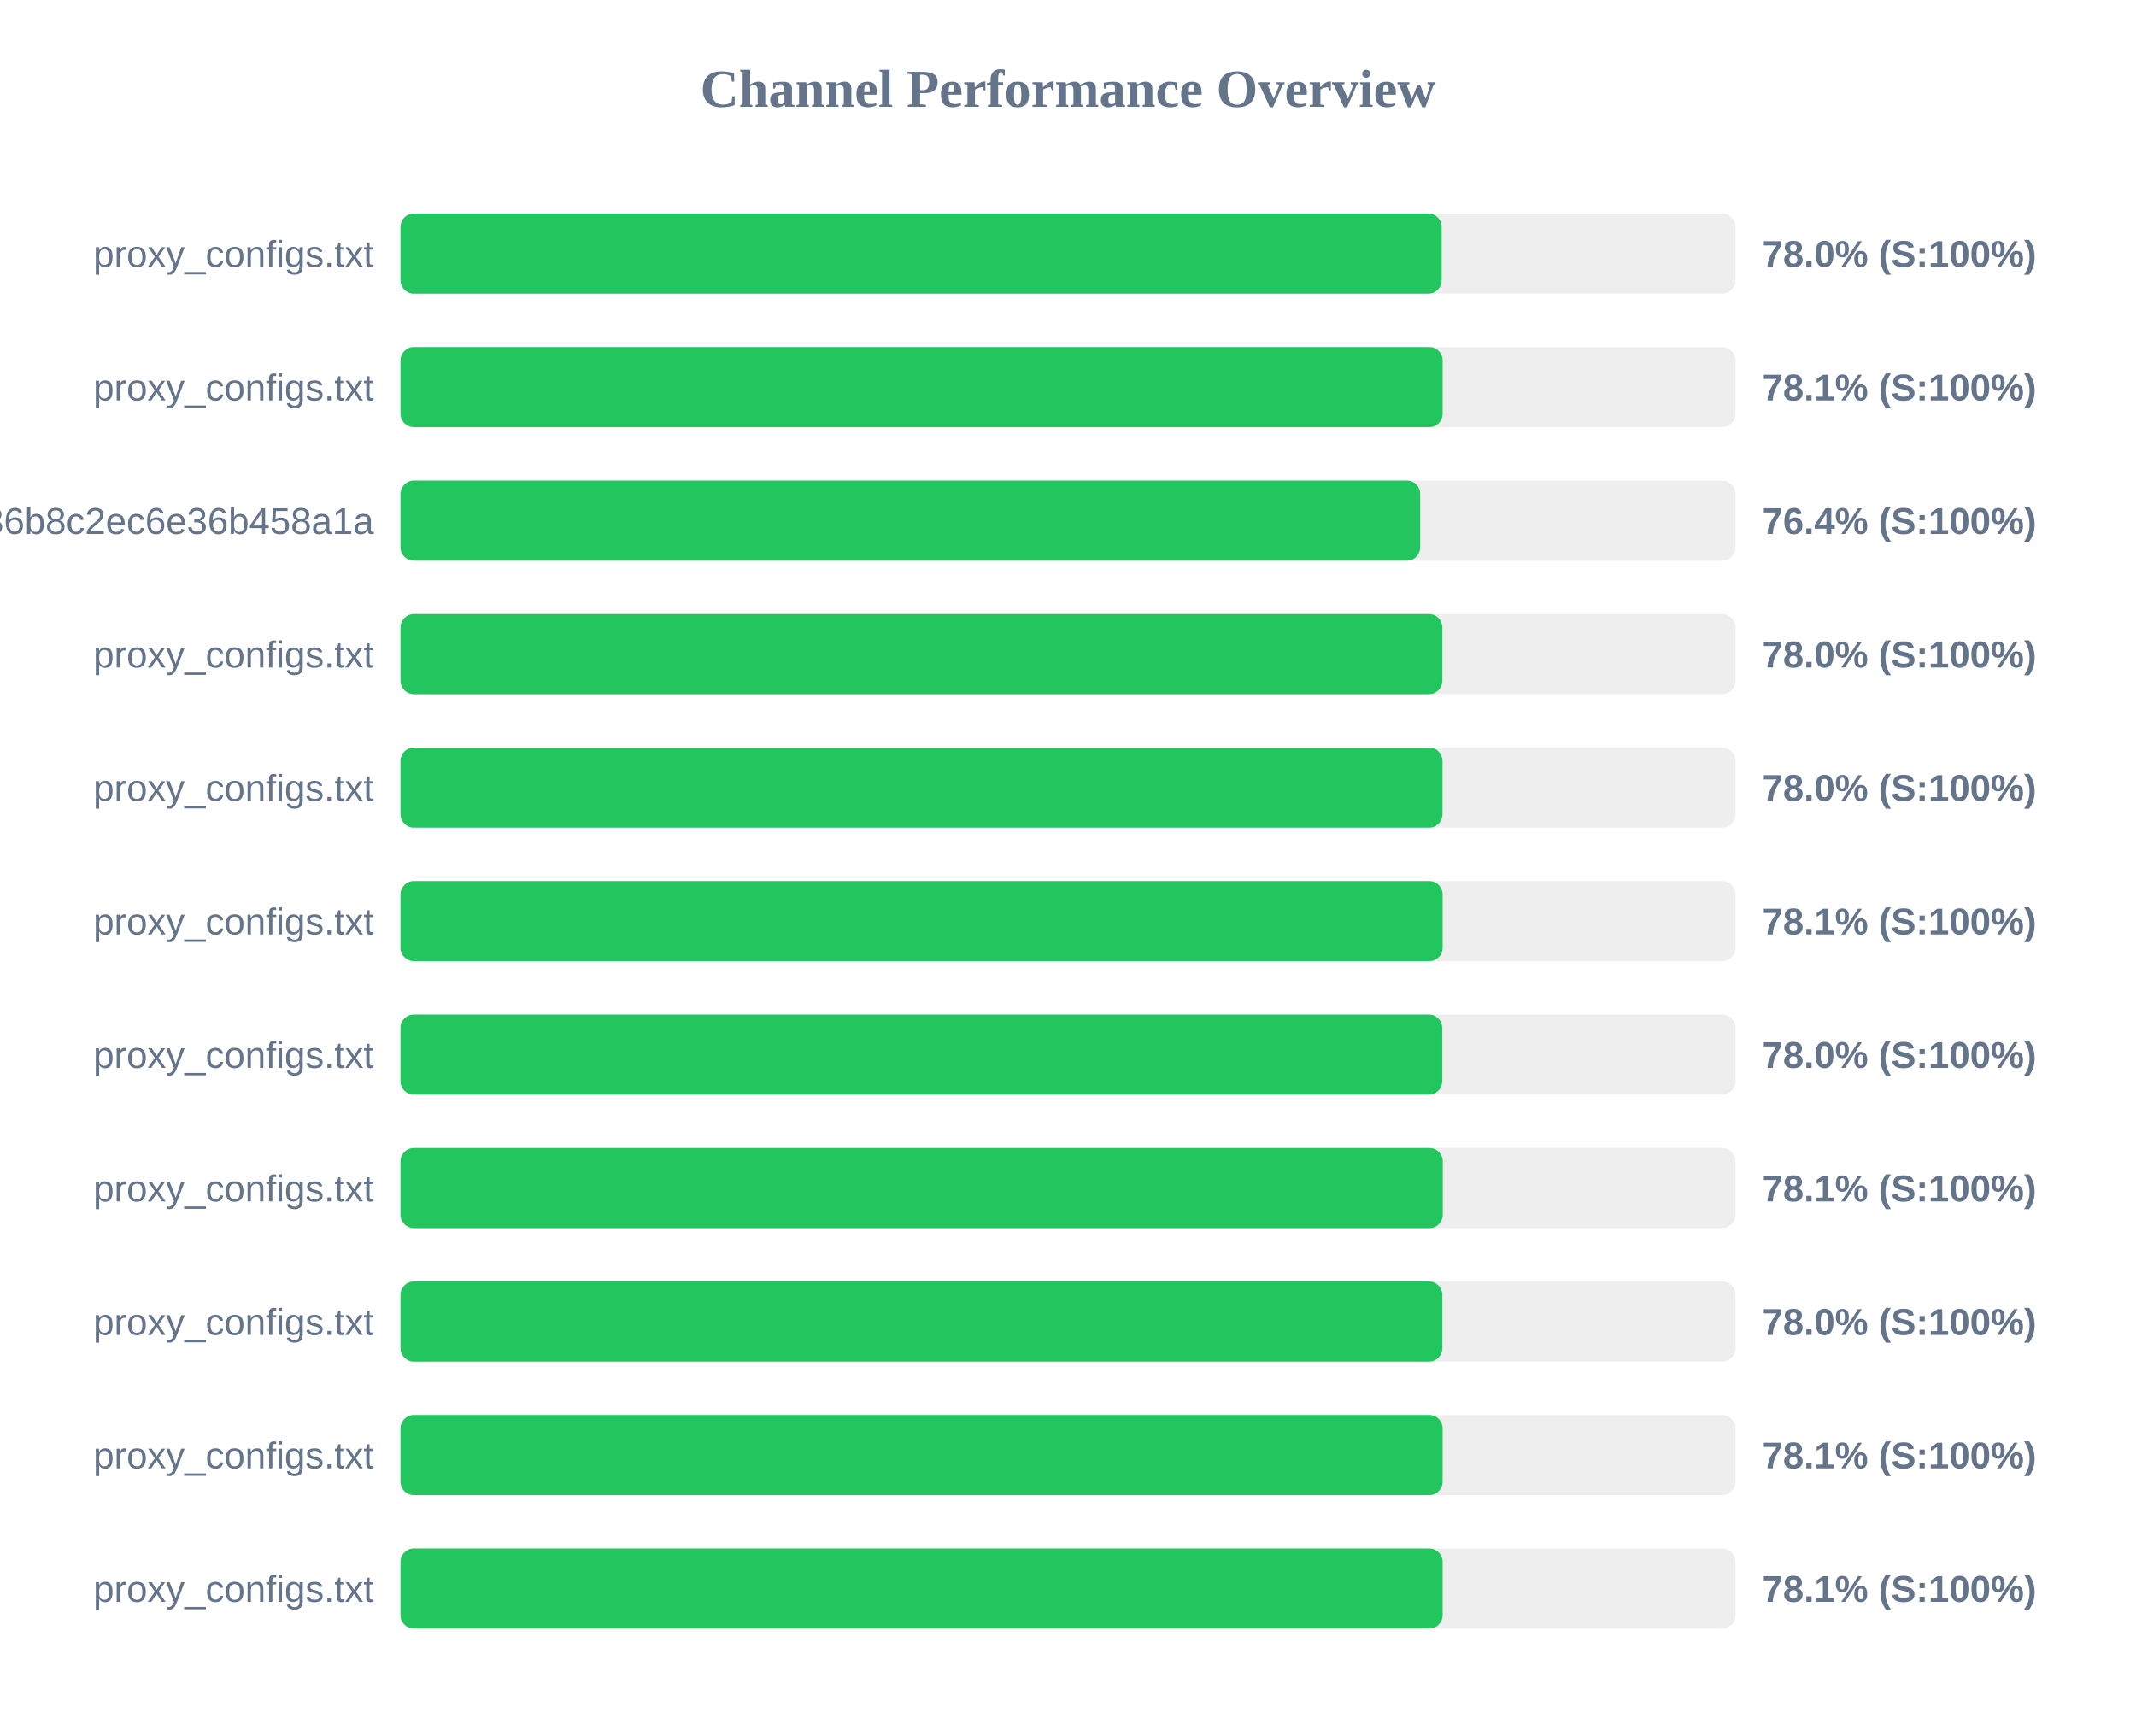
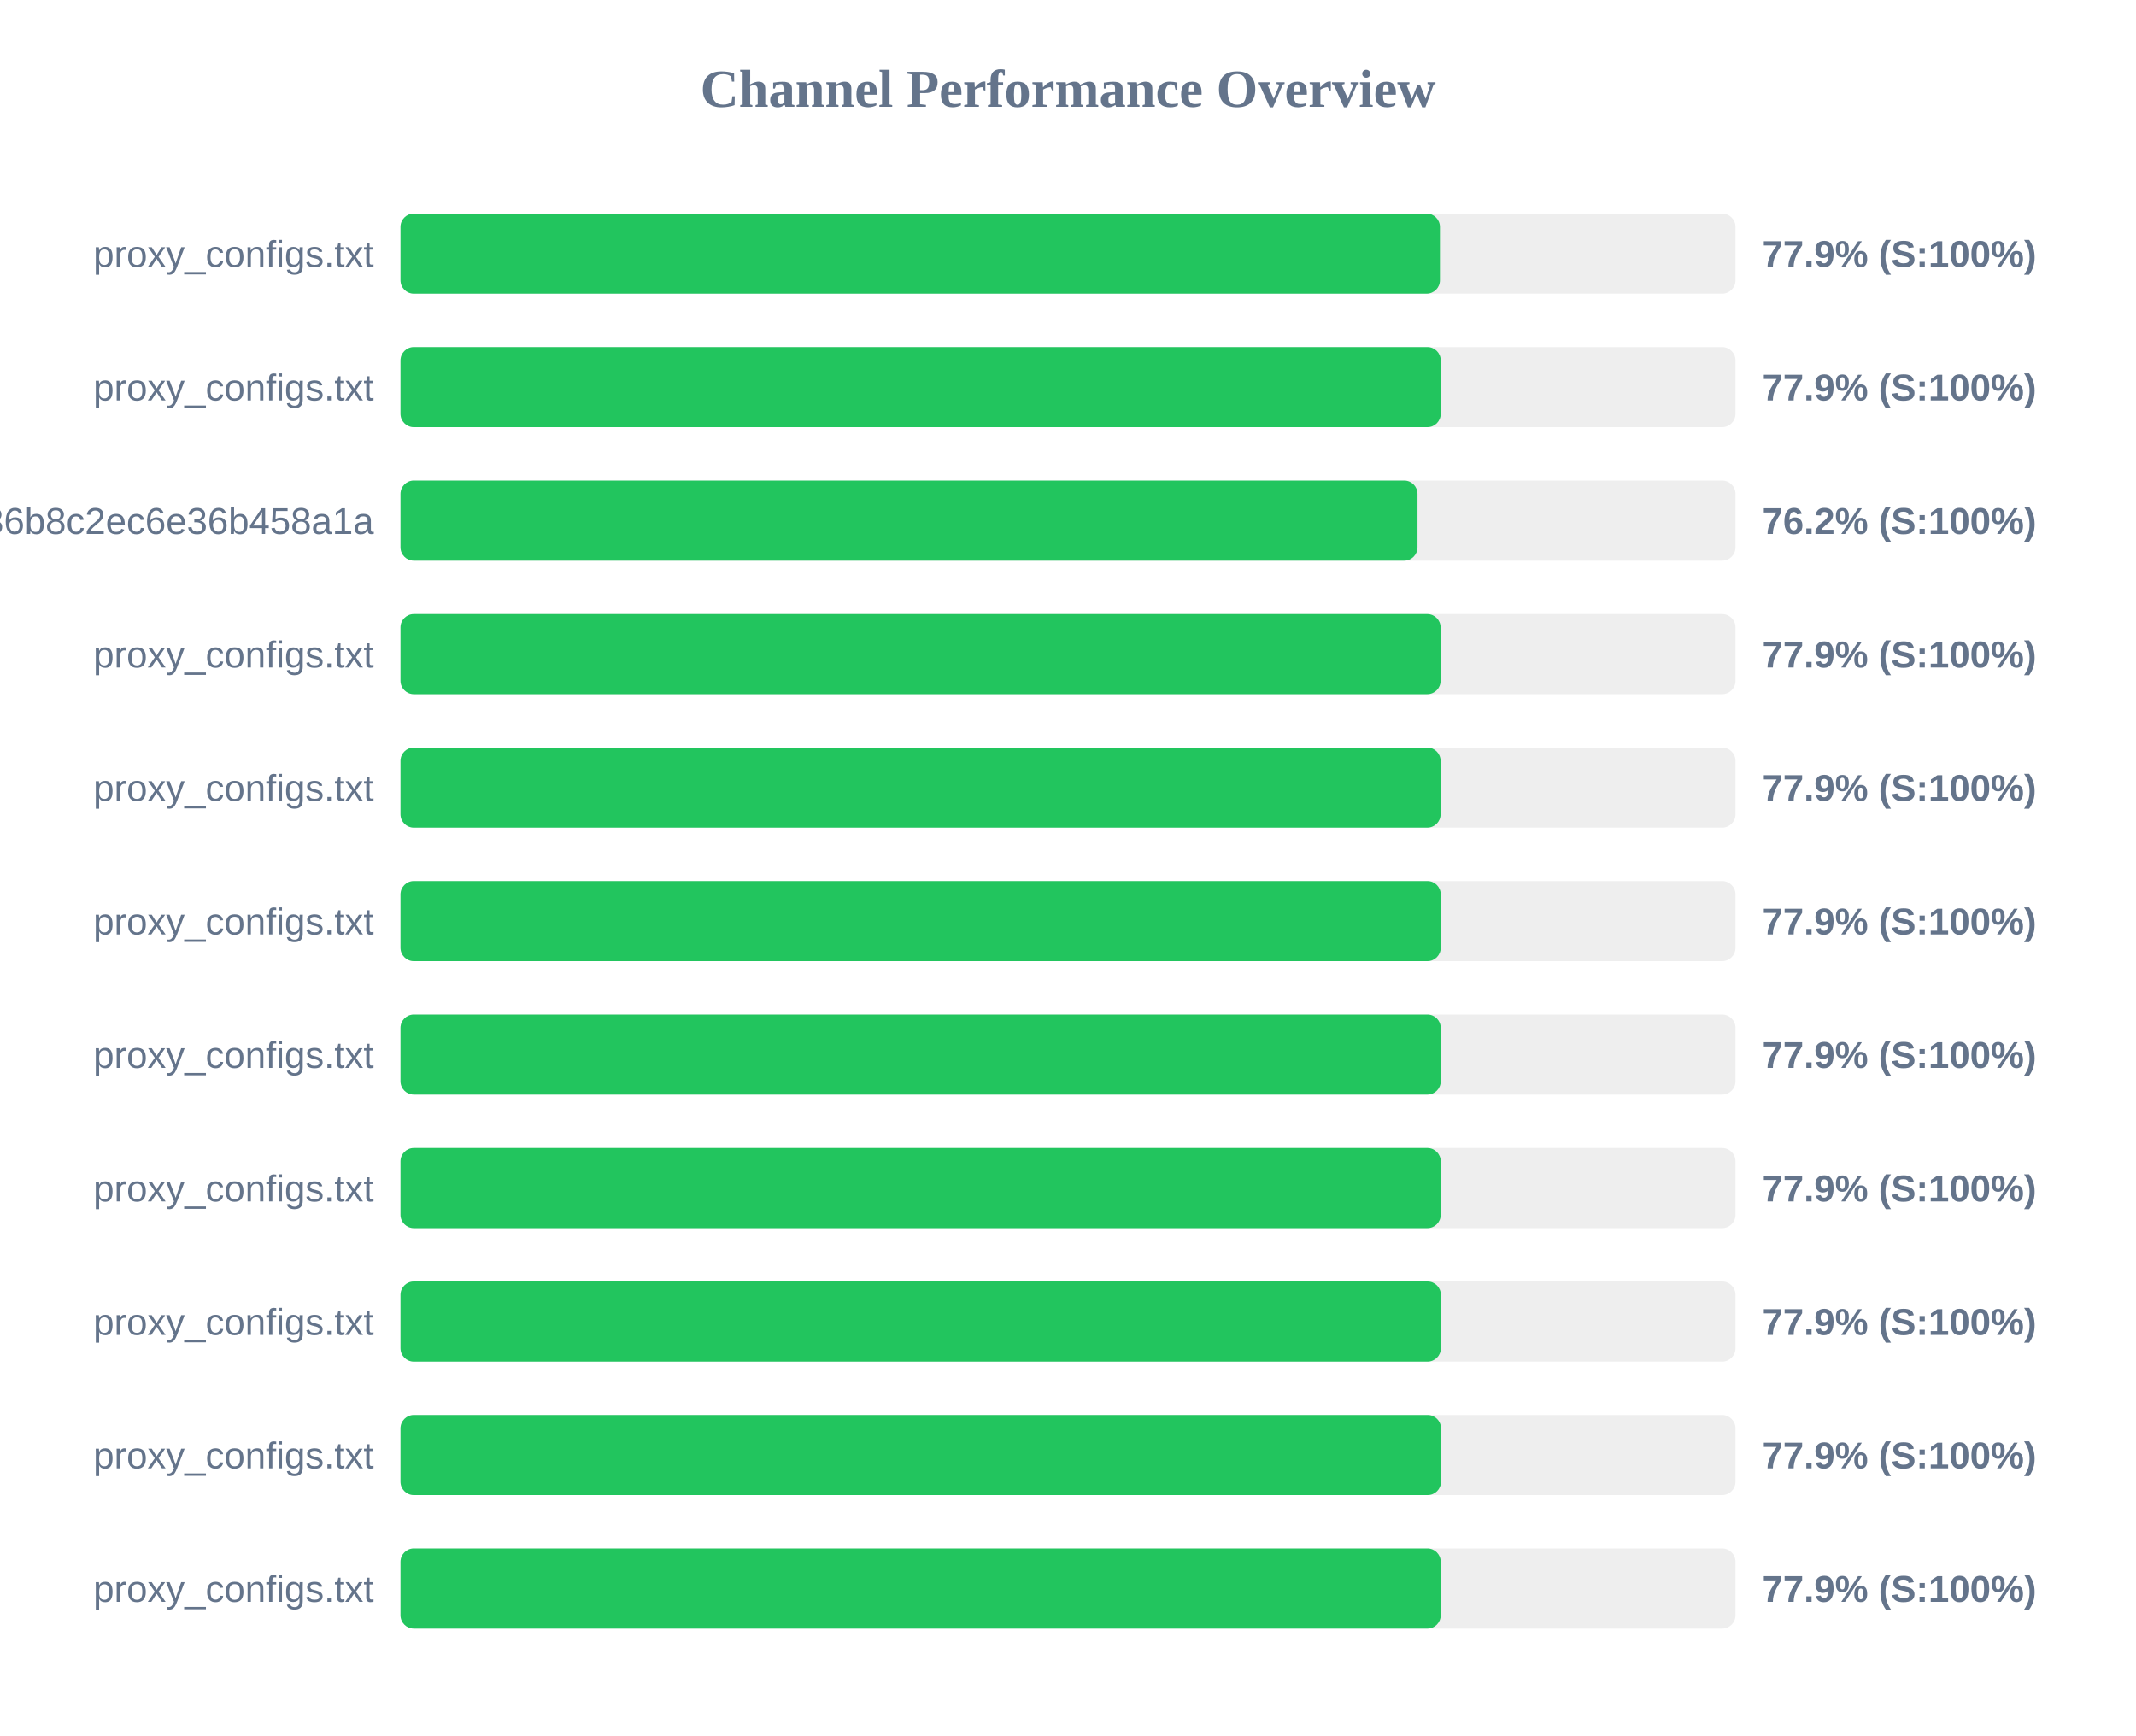
<svg xmlns="http://www.w3.org/2000/svg" width="800" height="650" version="1.1">
  <style>
        .row { font: 14px Arial; fill: #64748b; }
        .score { font: bold 14px Arial; fill: #64748b; }
    </style>
  <text x="400" y="40" text-anchor="middle" font-size="20px" font-weight="bold" fill="#64748b">Channel Performance Overview</text>
  <rect x="150" y="80" width="500" height="30" fill="#eee" rx="5" />
-   <rect x="150" y="80" width="389.95" height="30" fill="#22c55e" rx="5" />
+   <rect x="150" y="80" width="389.3" height="30" fill="#22c55e" rx="5" />
  <text x="140" y="100" text-anchor="end" class="row">proxy_configs.txt</text>
-   <text x="660" y="100" text-anchor="start" class="score">78.0% (S:100%)</text>
+   <text x="660" y="100" text-anchor="start" class="score">77.9% (S:100%)</text>
  <rect x="150" y="130" width="500" height="30" fill="#eee" rx="5" />
-   <rect x="150" y="130" width="390.3" height="30" fill="#22c55e" rx="5" />
+   <rect x="150" y="130" width="389.6" height="30" fill="#22c55e" rx="5" />
  <text x="140" y="150" text-anchor="end" class="row">proxy_configs.txt</text>
-   <text x="660" y="150" text-anchor="start" class="score">78.1% (S:100%)</text>
+   <text x="660" y="150" text-anchor="start" class="score">77.9% (S:100%)</text>
  <rect x="150" y="180" width="500" height="30" fill="#eee" rx="5" />
-   <rect x="150" y="180" width="381.9" height="30" fill="#22c55e" rx="5" />
+   <rect x="150" y="180" width="380.9" height="30" fill="#22c55e" rx="5" />
  <text x="140" y="200" text-anchor="end" class="row">subscribe?token=efb406da4661236b8c2ec6e36b458a1a</text>
-   <text x="660" y="200" text-anchor="start" class="score">76.4% (S:100%)</text>
+   <text x="660" y="200" text-anchor="start" class="score">76.2% (S:100%)</text>
  <rect x="150" y="230" width="500" height="30" fill="#eee" rx="5" />
-   <rect x="150" y="230" width="390.2" height="30" fill="#22c55e" rx="5" />
+   <rect x="150" y="230" width="389.55" height="30" fill="#22c55e" rx="5" />
  <text x="140" y="250" text-anchor="end" class="row">proxy_configs.txt</text>
-   <text x="660" y="250" text-anchor="start" class="score">78.0% (S:100%)</text>
+   <text x="660" y="250" text-anchor="start" class="score">77.9% (S:100%)</text>
  <rect x="150" y="280" width="500" height="30" fill="#eee" rx="5" />
-   <rect x="150" y="280" width="390.25" height="30" fill="#22c55e" rx="5" />
+   <rect x="150" y="280" width="389.55" height="30" fill="#22c55e" rx="5" />
  <text x="140" y="300" text-anchor="end" class="row">proxy_configs.txt</text>
-   <text x="660" y="300" text-anchor="start" class="score">78.0% (S:100%)</text>
+   <text x="660" y="300" text-anchor="start" class="score">77.9% (S:100%)</text>
  <rect x="150" y="330" width="500" height="30" fill="#eee" rx="5" />
-   <rect x="150" y="330" width="390.3" height="30" fill="#22c55e" rx="5" />
+   <rect x="150" y="330" width="389.6" height="30" fill="#22c55e" rx="5" />
  <text x="140" y="350" text-anchor="end" class="row">proxy_configs.txt</text>
-   <text x="660" y="350" text-anchor="start" class="score">78.1% (S:100%)</text>
+   <text x="660" y="350" text-anchor="start" class="score">77.9% (S:100%)</text>
  <rect x="150" y="380" width="500" height="30" fill="#eee" rx="5" />
-   <rect x="150" y="380" width="390.15" height="30" fill="#22c55e" rx="5" />
+   <rect x="150" y="380" width="389.6" height="30" fill="#22c55e" rx="5" />
  <text x="140" y="400" text-anchor="end" class="row">proxy_configs.txt</text>
-   <text x="660" y="400" text-anchor="start" class="score">78.0% (S:100%)</text>
+   <text x="660" y="400" text-anchor="start" class="score">77.9% (S:100%)</text>
  <rect x="150" y="430" width="500" height="30" fill="#eee" rx="5" />
-   <rect x="150" y="430" width="390.35" height="30" fill="#22c55e" rx="5" />
+   <rect x="150" y="430" width="389.6" height="30" fill="#22c55e" rx="5" />
  <text x="140" y="450" text-anchor="end" class="row">proxy_configs.txt</text>
-   <text x="660" y="450" text-anchor="start" class="score">78.1% (S:100%)</text>
+   <text x="660" y="450" text-anchor="start" class="score">77.9% (S:100%)</text>
  <rect x="150" y="480" width="500" height="30" fill="#eee" rx="5" />
-   <rect x="150" y="480" width="390.2" height="30" fill="#22c55e" rx="5" />
+   <rect x="150" y="480" width="389.65" height="30" fill="#22c55e" rx="5" />
  <text x="140" y="500" text-anchor="end" class="row">proxy_configs.txt</text>
-   <text x="660" y="500" text-anchor="start" class="score">78.0% (S:100%)</text>
+   <text x="660" y="500" text-anchor="start" class="score">77.9% (S:100%)</text>
  <rect x="150" y="530" width="500" height="30" fill="#eee" rx="5" />
-   <rect x="150" y="530" width="390.3" height="30" fill="#22c55e" rx="5" />
+   <rect x="150" y="530" width="389.7" height="30" fill="#22c55e" rx="5" />
  <text x="140" y="550" text-anchor="end" class="row">proxy_configs.txt</text>
-   <text x="660" y="550" text-anchor="start" class="score">78.1% (S:100%)</text>
+   <text x="660" y="550" text-anchor="start" class="score">77.9% (S:100%)</text>
  <rect x="150" y="580" width="500" height="30" fill="#eee" rx="5" />
-   <rect x="150" y="580" width="390.3" height="30" fill="#22c55e" rx="5" />
+   <rect x="150" y="580" width="389.6" height="30" fill="#22c55e" rx="5" />
  <text x="140" y="600" text-anchor="end" class="row">proxy_configs.txt</text>
-   <text x="660" y="600" text-anchor="start" class="score">78.1% (S:100%)</text>
+   <text x="660" y="600" text-anchor="start" class="score">77.9% (S:100%)</text>
</svg>
